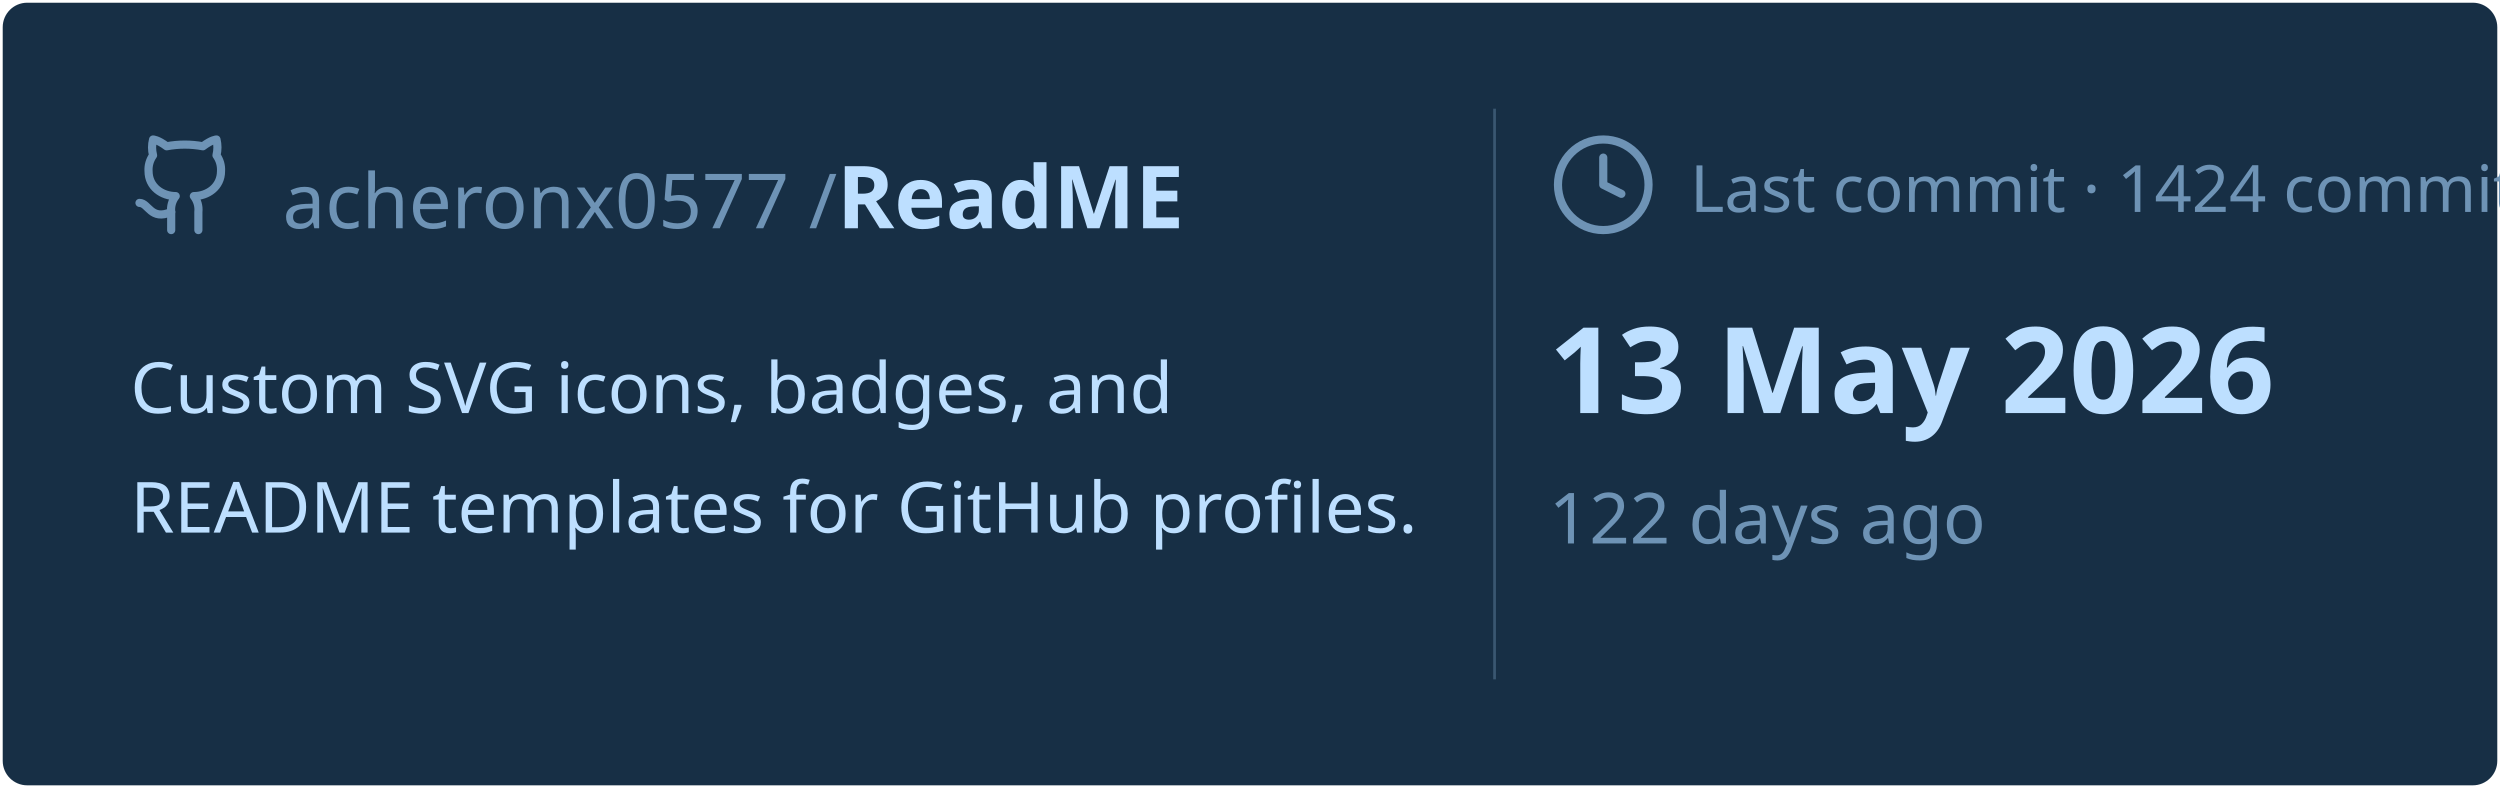
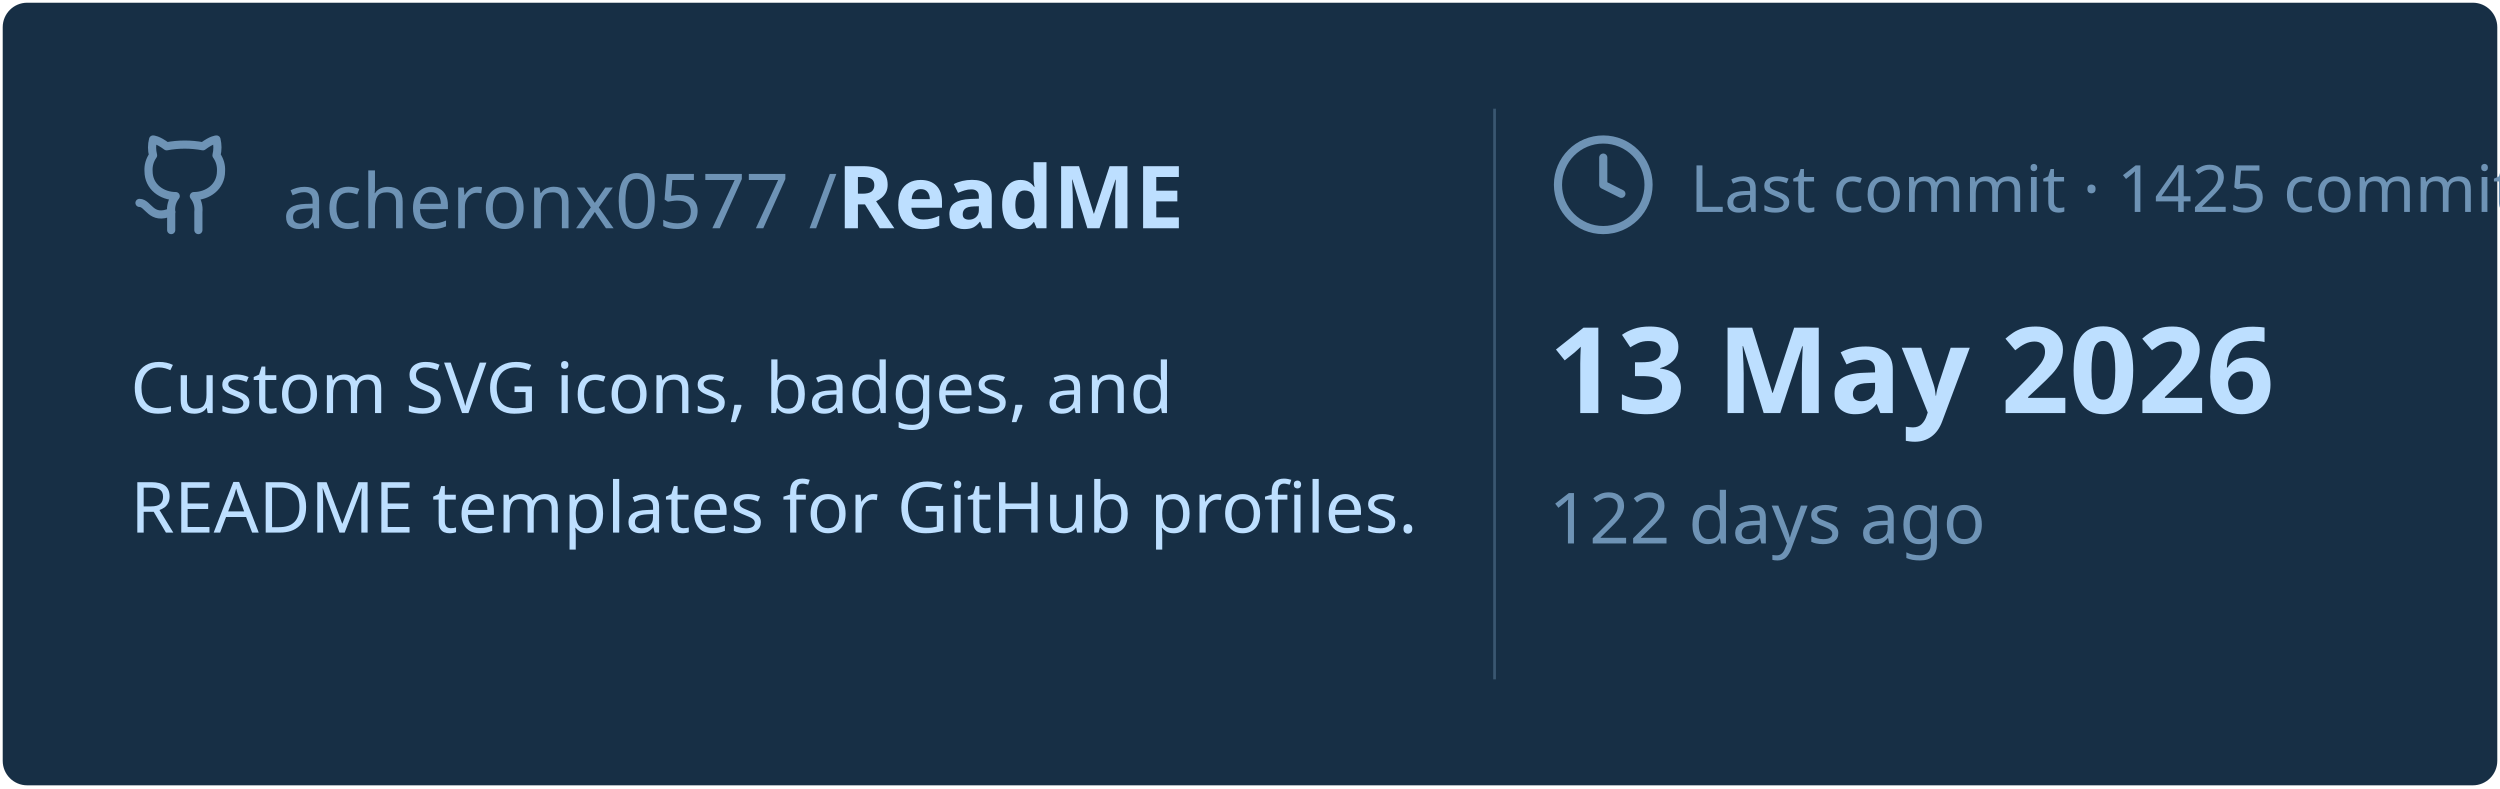
<svg xmlns="http://www.w3.org/2000/svg" viewBox="0 0 460 145" width="460px" height="145px">
  <rect stroke="#000000" stroke-opacity="0" fill="#172F45" rx="4.5" x="0.5" y="0.5" width="459" height="144" />
  <g transform="translate(24, 42)">
    <svg x="0" y="-18" width="20" height="20" viewBox="0 0 24 24" fill="none" stroke="#6E93B5" stroke-width="1.8" stroke-linecap="round" stroke-linejoin="round">
      <path d="M15 22v-4a4.8 4.8 0 0 0-1-3.5c3 0 6-2 6-5.5.08-1.25-.27-2.48-1-3.5.28-1.15.28-2.35 0-3.5 0 0-1 0-3 1.5-2.64-.5-5.36-.5-8 0C6 2 5 2 5 2c-.3 1.15-.3 2.35 0 3.5A5.403 5.403 0 0 0 4 9c0 3.5 3 5.5 6 5.5-.39.49-.68 1.05-.85 1.65-.17.6-.22 1.23-.15 1.85v4" />
      <path d="M9 18c-4.51 2-5-2-7-2" />
    </svg>
    <text x="28" y="0" font-family="&quot;Segoe UI&quot;, Ubuntu, sans-serif" font-size="14" font-weight="400" fill="#6E93B5">acheronx0577 /</text>
    <text x="130" y="0" font-family="&quot;Segoe UI&quot;, Ubuntu, sans-serif" font-size="16" font-weight="700" fill="#BDDFFF">ReadME</text>
  </g>
  <text x="24" y="76" font-family="&quot;Segoe UI&quot;, Ubuntu, sans-serif" font-size="13" font-weight="400" fill="#BDDFFF">Custom SVG icons, badges, and</text>
  <text x="24" y="98" font-family="&quot;Segoe UI&quot;, Ubuntu, sans-serif" font-size="13" font-weight="400" fill="#BDDFFF">README templates for GitHub profiles.</text>
  <line x1="275" y1="20" x2="275" y2="125" stroke="#6E93B5" stroke-width="0.5" stroke-opacity="0.4" />
  <svg x="285" y="24" width="20" height="20" viewBox="0 0 24 24" fill="none" stroke="#6E93B5" stroke-width="1.8" stroke-linecap="round" stroke-linejoin="round">
    <circle cx="12" cy="12" r="10" />
    <polyline points="12 6 12 12 16 14" />
  </svg>
-   <text x="311" y="39" font-family="&quot;Segoe UI&quot;, Ubuntu, sans-serif" font-size="12" font-weight="400" fill="#6E93B5">Last commit · 1424 commits</text>
+   <text x="311" y="39" font-family="&quot;Segoe UI&quot;, Ubuntu, sans-serif" font-size="12" font-weight="400" fill="#6E93B5">Last commit · 1425 commits</text>
  <text x="285" y="76" font-family="&quot;Segoe UI&quot;, Ubuntu, sans-serif" font-size="22" font-weight="700" fill="#BDDFFF">13 May 2026</text>
  <text x="285" y="100" font-family="&quot;Segoe UI&quot;, Ubuntu, sans-serif" font-size="13" font-weight="400" fill="#6E93B5">122 days ago</text>
</svg>
